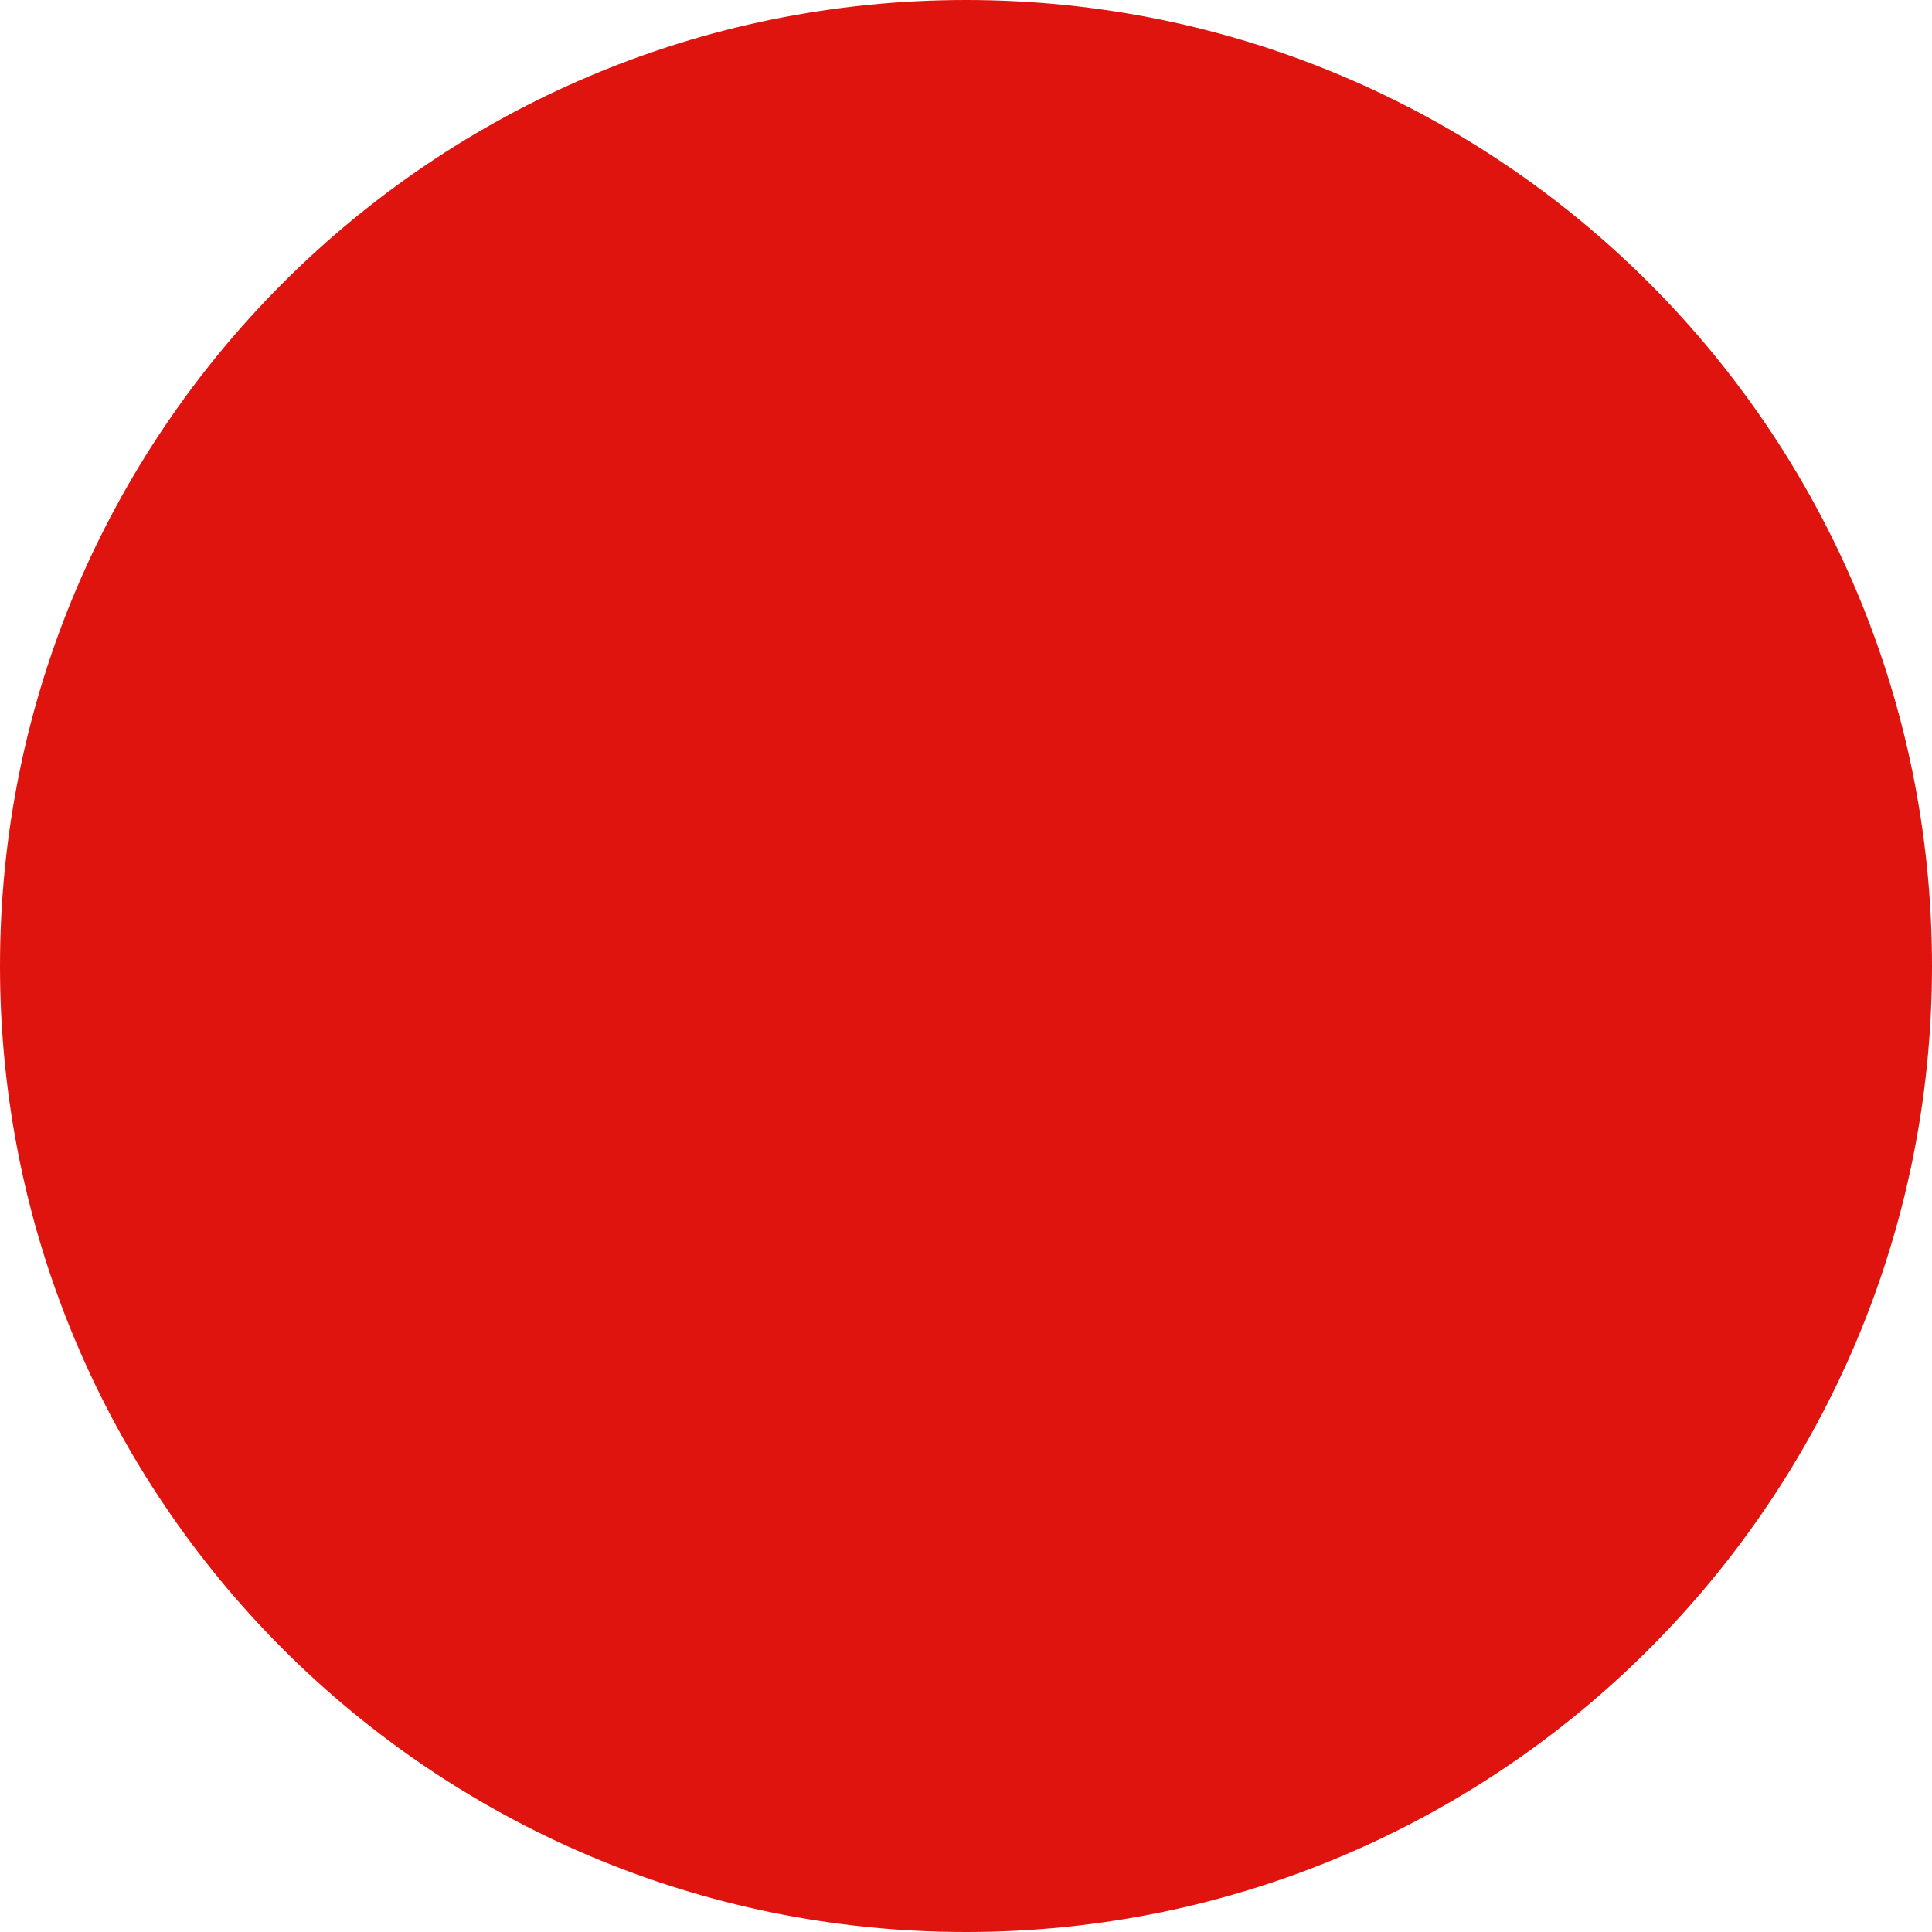
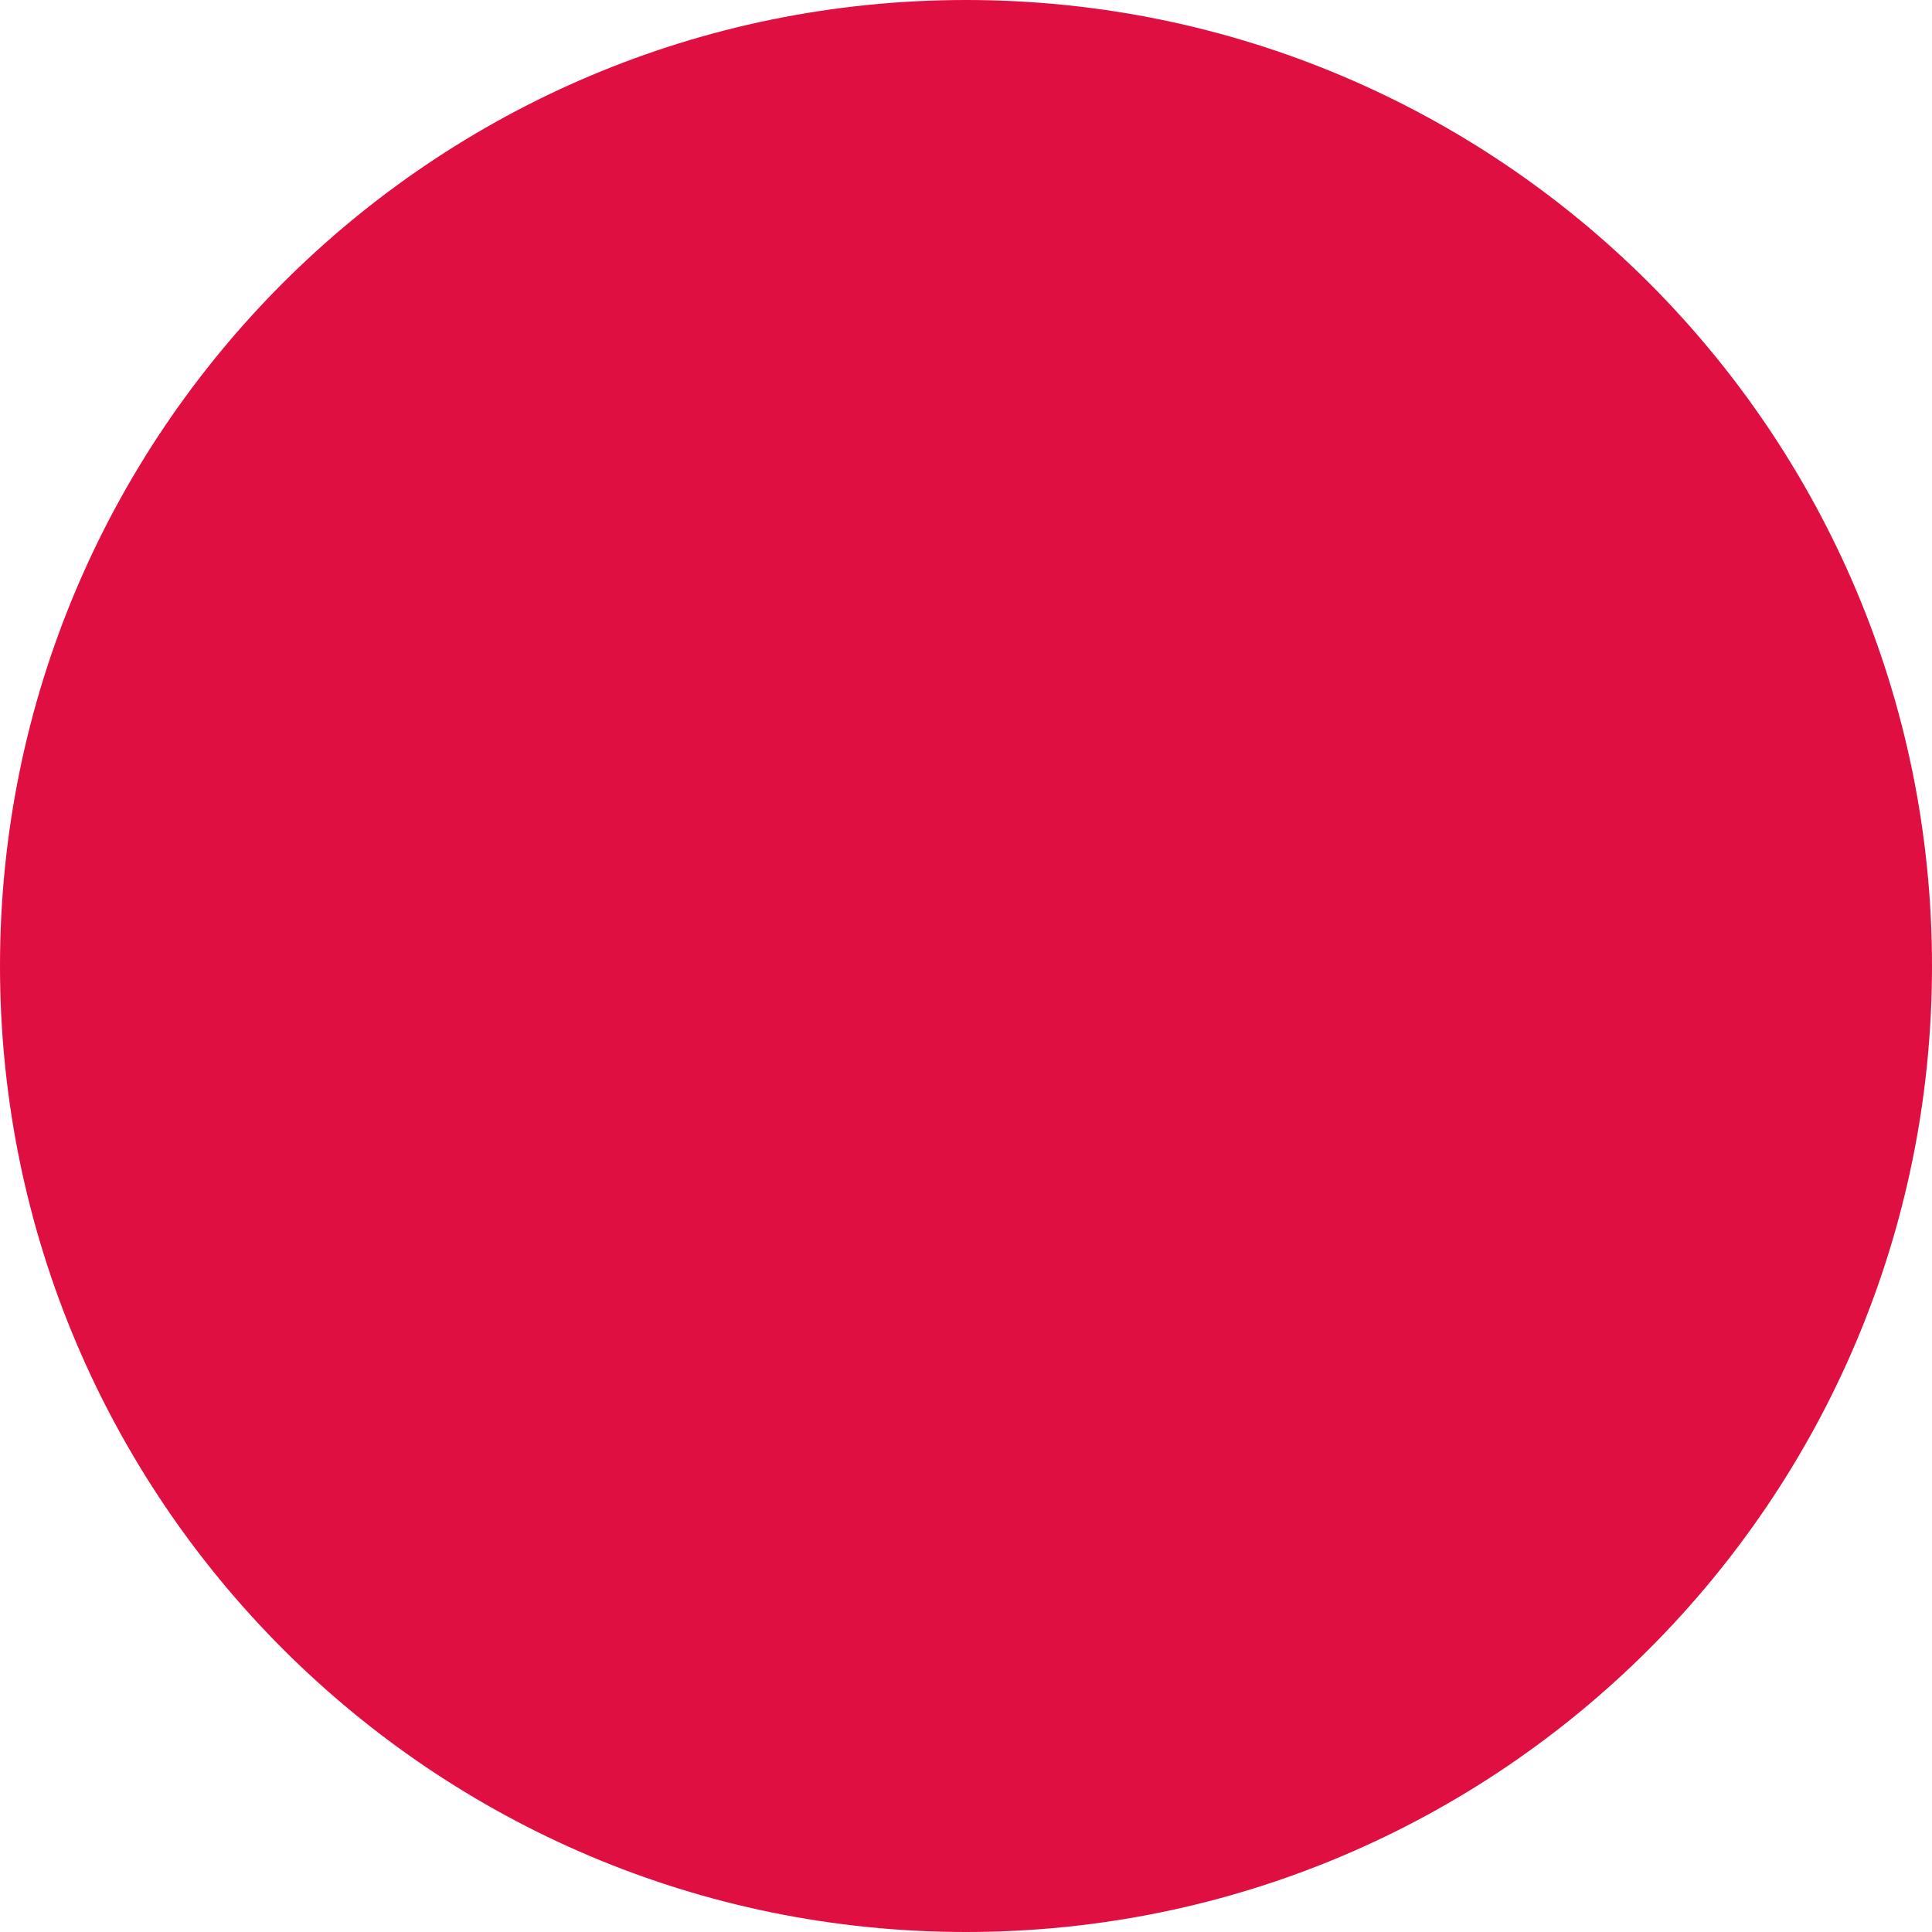
- <svg xmlns="http://www.w3.org/2000/svg" style="padding-top: -0.3rem;" width="11" height="11" viewBox="0 0 11 11" fill="none" version="1.1" id="svg4">
-   <defs id="defs8" />
-   <circle cx="5.5" cy="5.5" r="5.5" fill="#0FE088" id="circle2" style="fill:#e0140f;fill-opacity:1" />
+ <svg xmlns="http://www.w3.org/2000/svg" style="padding-top: -0.3rem;" width="11" height="11" viewBox="0 0 11 11" fill="none">
+   <circle cx="5.5" cy="5.5" r="5.5" fill="#E00F41" />
</svg>
